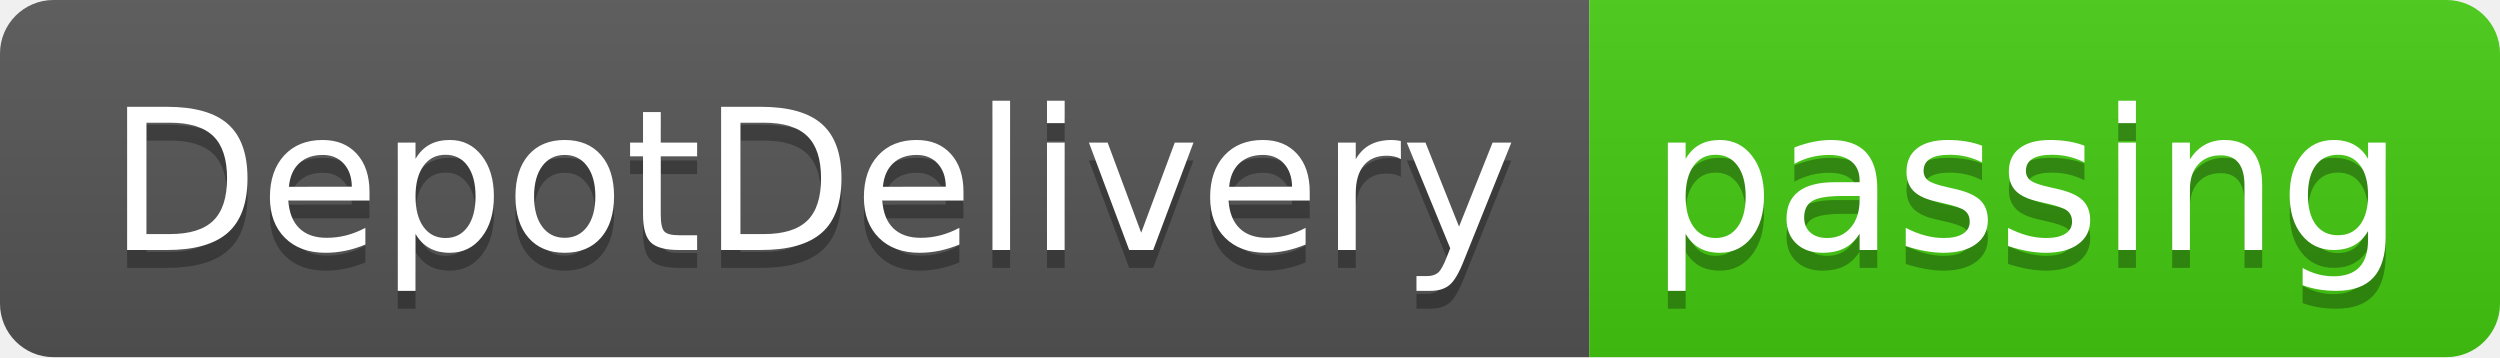
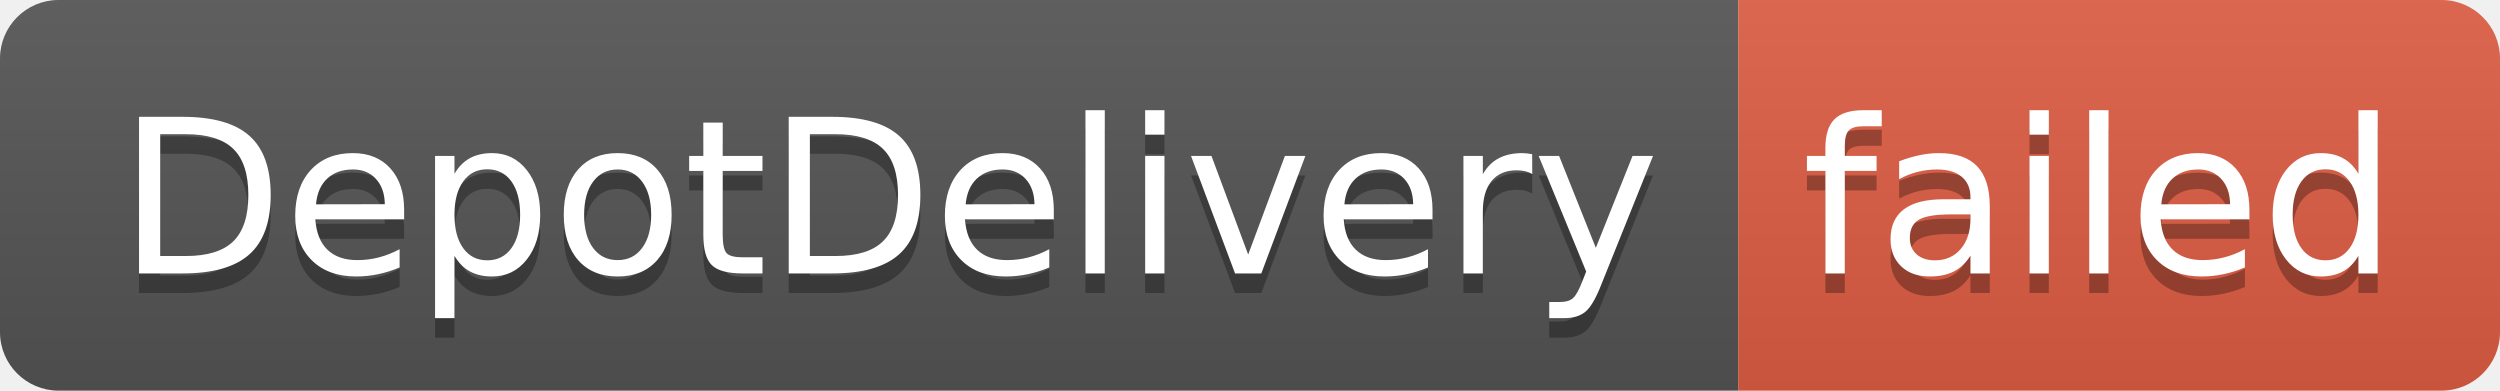
- <svg xmlns="http://www.w3.org/2000/svg" width="140" height="20" role="img" aria-label="DepotDelivery: passing">
+ <svg xmlns="http://www.w3.org/2000/svg" width="128" height="20" role="img" aria-label="DepotDelivery: failed">
  <linearGradient id="s" x2="0" y2="100%">
    <stop offset="0" stop-color="#bbb" stop-opacity=".1" />
    <stop offset="1" stop-opacity=".1" />
  </linearGradient>
  <clipPath id="r">
-     <rect width="140" height="20" rx="3" fill="#fff" />
+     <rect width="128" height="20" rx="3" fill="#fff" />
  </clipPath>
  <g clip-path="url(#r)">
    <rect width="89" height="20" fill="#555" />
-     <rect x="89" width="51" height="20" fill="#4c1" />
-     <rect width="140" height="20" fill="url(#s)" />
+     <rect x="89" width="39" height="20" fill="#e05d44" />
+     <rect width="128" height="20" fill="url(#s)" />
  </g>
  <g fill="#fff" text-anchor="middle" font-family="Verdana,Geneva,DejaVu Sans,sans-serif" text-rendering="geometricPrecision" font-size="110">
    <text aria-hidden="true" x="455" y="150" fill="#010101" fill-opacity=".3" transform="scale(.1)" textLength="790">DepotDelivery</text>
    <text x="455" y="140" transform="scale(.1)" fill="#fff" textLength="790">DepotDelivery</text>
-     <text aria-hidden="true" x="1135" y="150" fill="#010101" fill-opacity=".3" transform="scale(.1)" textLength="410">passing</text>
-     <text x="1135" y="140" transform="scale(.1)" fill="#fff" textLength="410">passing</text>
+     <text aria-hidden="true" x="1075" y="150" fill="#010101" fill-opacity=".3" transform="scale(.1)" textLength="290">failed</text>
+     <text x="1075" y="140" transform="scale(.1)" fill="#fff" textLength="290">failed</text>
  </g>
</svg>
